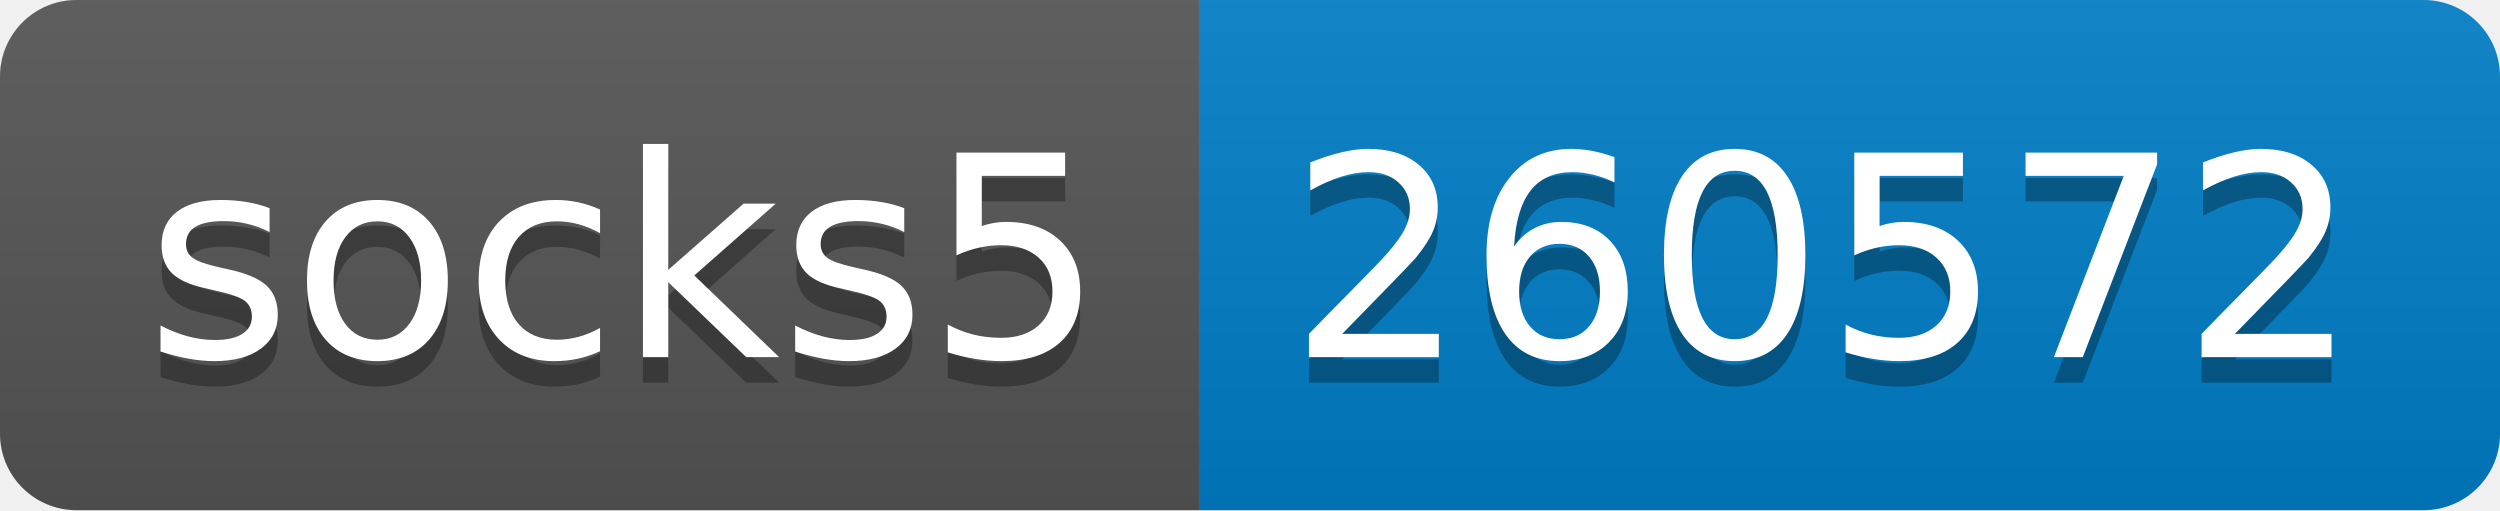
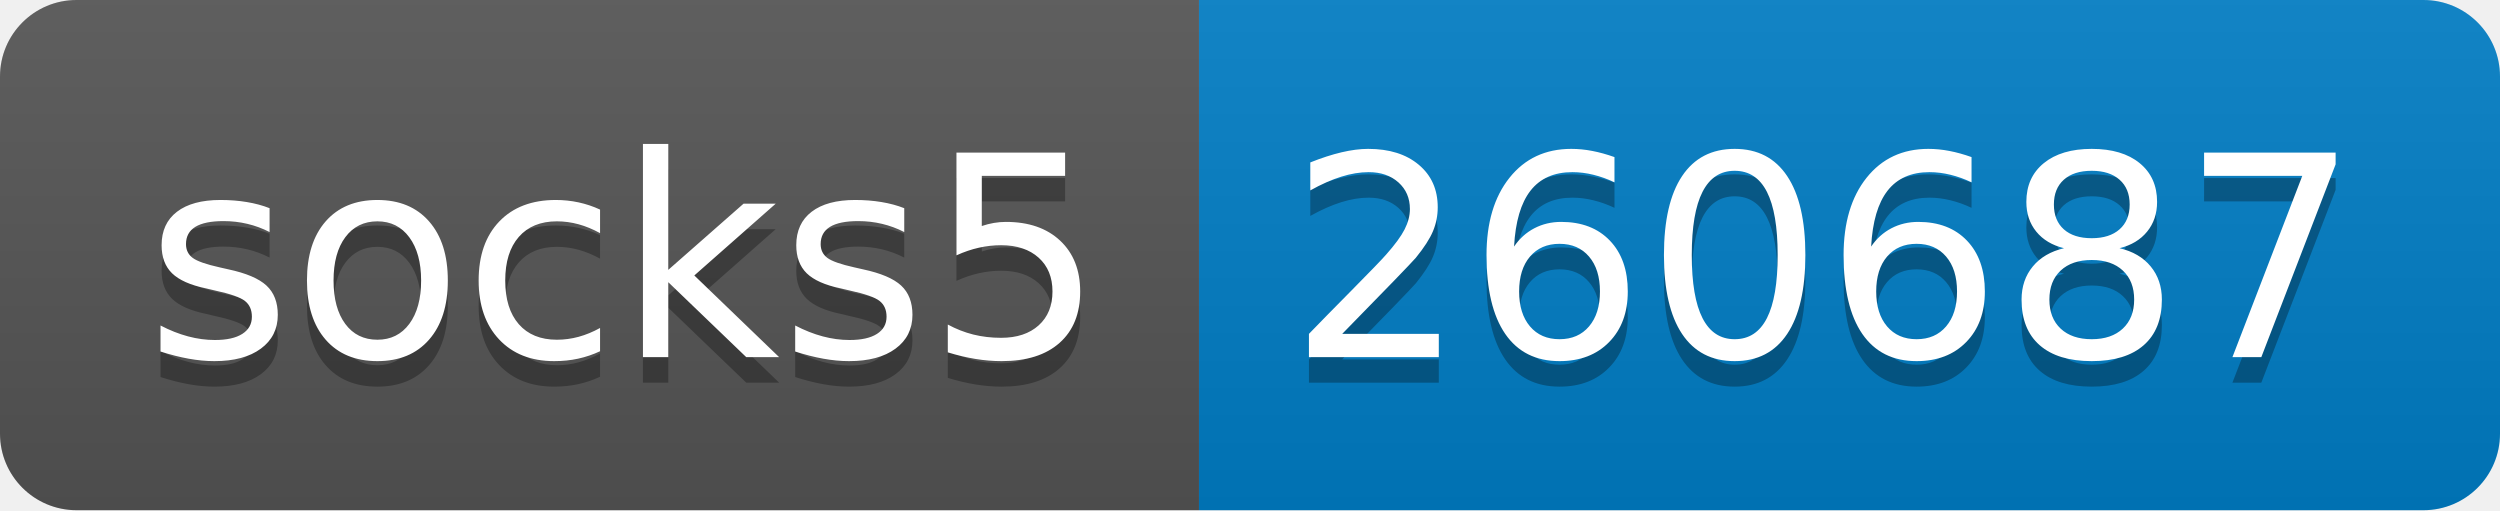
- <svg xmlns="http://www.w3.org/2000/svg" width="98" height="20" role="img" aria-label="socks5: 260572">
+ <svg xmlns="http://www.w3.org/2000/svg" width="98" height="20" role="img" aria-label="socks5: 260687">
  <linearGradient id="s" x2="0" y2="100%">
    <stop offset="0" stop-color="#bbb" stop-opacity=".1" />
    <stop offset="1" stop-opacity=".1" />
  </linearGradient>
  <clipPath id="r">
    <rect width="98" height="20" rx="3" fill="#fff" />
  </clipPath>
  <g clip-path="url(#r)">
    <rect width="47" height="20" fill="#555" />
    <rect x="47" width="51" height="20" fill="#007ec6" />
    <rect width="98" height="20" fill="url(#s)" />
  </g>
  <g fill="#fff" text-anchor="middle" font-family="Verdana,Geneva,DejaVu Sans,sans-serif" text-rendering="geometricPrecision" font-size="110">
    <text aria-hidden="true" x="245" y="150" fill="#010101" fill-opacity=".3" transform="scale(.1)" textLength="370">socks5</text>
    <text x="245" y="140" transform="scale(.1)" fill="#fff" textLength="370">socks5</text>
-     <text aria-hidden="true" x="715" y="150" fill="#010101" fill-opacity=".3" transform="scale(.1)" textLength="410">260572</text>
-     <text x="715" y="140" transform="scale(.1)" fill="#fff" textLength="410">260572</text>
+     <text aria-hidden="true" x="715" y="150" fill="#010101" fill-opacity=".3" transform="scale(.1)" textLength="410">260687</text>
+     <text x="715" y="140" transform="scale(.1)" fill="#fff" textLength="410">260687</text>
  </g>
</svg>
